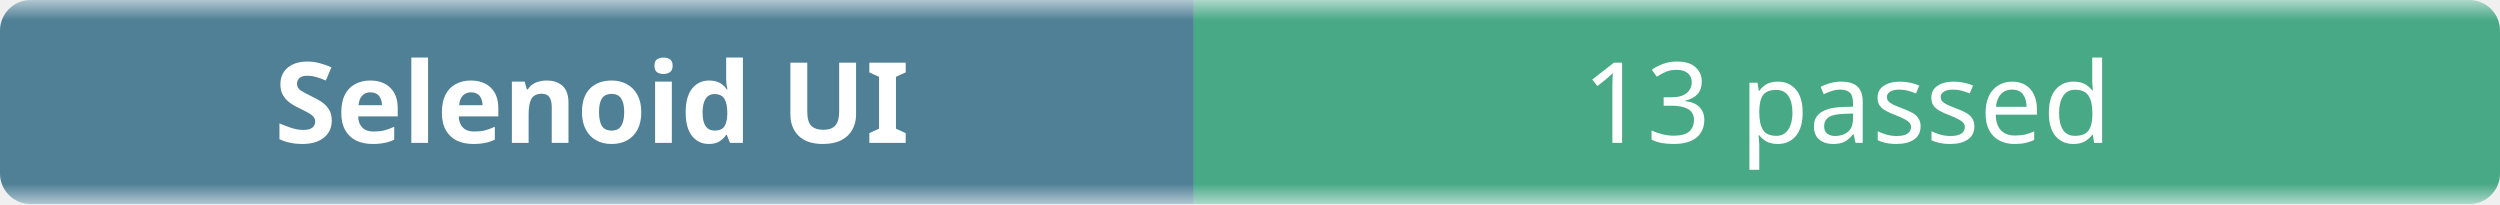
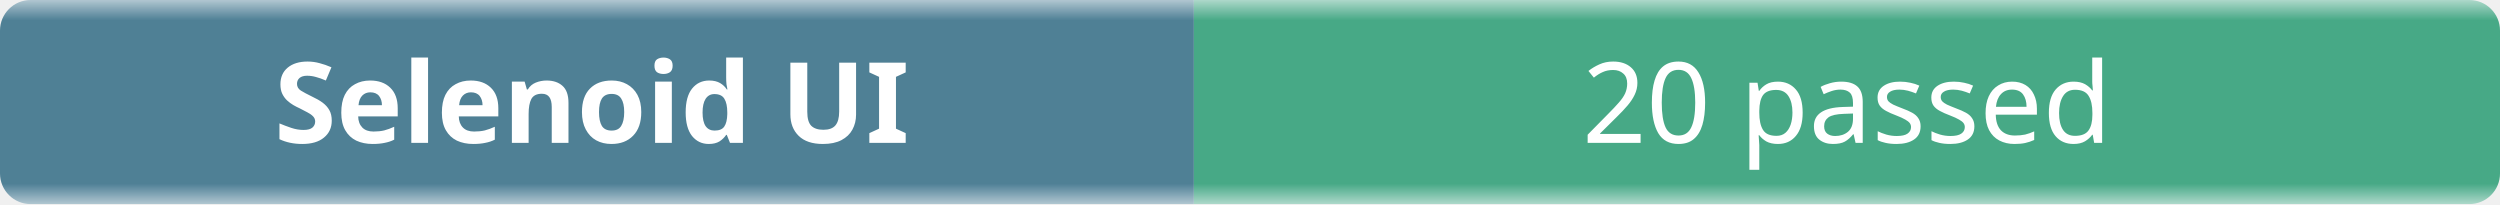
- <svg xmlns="http://www.w3.org/2000/svg" width="245" height="20" role="img" aria-label="Selenoid UI: 13 passed">
+ <svg xmlns="http://www.w3.org/2000/svg" width="245" height="20" role="img" aria-label="Selenoid UI: 20 passed">
  <linearGradient id="b" x2="0" y2="100%">
    <stop offset="0" stop-color="#f8fafc" stop-opacity=".7" />
    <stop offset=".1" stop-color="#eef2f7" stop-opacity=".3" />
    <stop offset=".9" stop-color="#eef2f7" stop-opacity=".3" />
    <stop offset="1" stop-color="#f8fafc" stop-opacity=".7" />
  </linearGradient>
  <mask id="m">
    <rect width="245" height="20" rx="3" fill="#fff" />
  </mask>
  <g mask="url(#m)">
    <rect width="117" height="20" fill="#0b4f6c" />
    <rect x="117" width="128" height="20" fill="#008a56" />
    <rect width="245" height="20" fill="url(#b)" />
  </g>
  <g fill="#fff" text-anchor="middle" font-family="ui-sans-serif,system-ui,sans-serif" font-size="11">
    <text x="58" y="14" font-weight="600">Selenoid UI</text>
-     <text x="181" y="14">13 passed</text>
+     <text x="181" y="14">20 passed</text>
  </g>
</svg>
